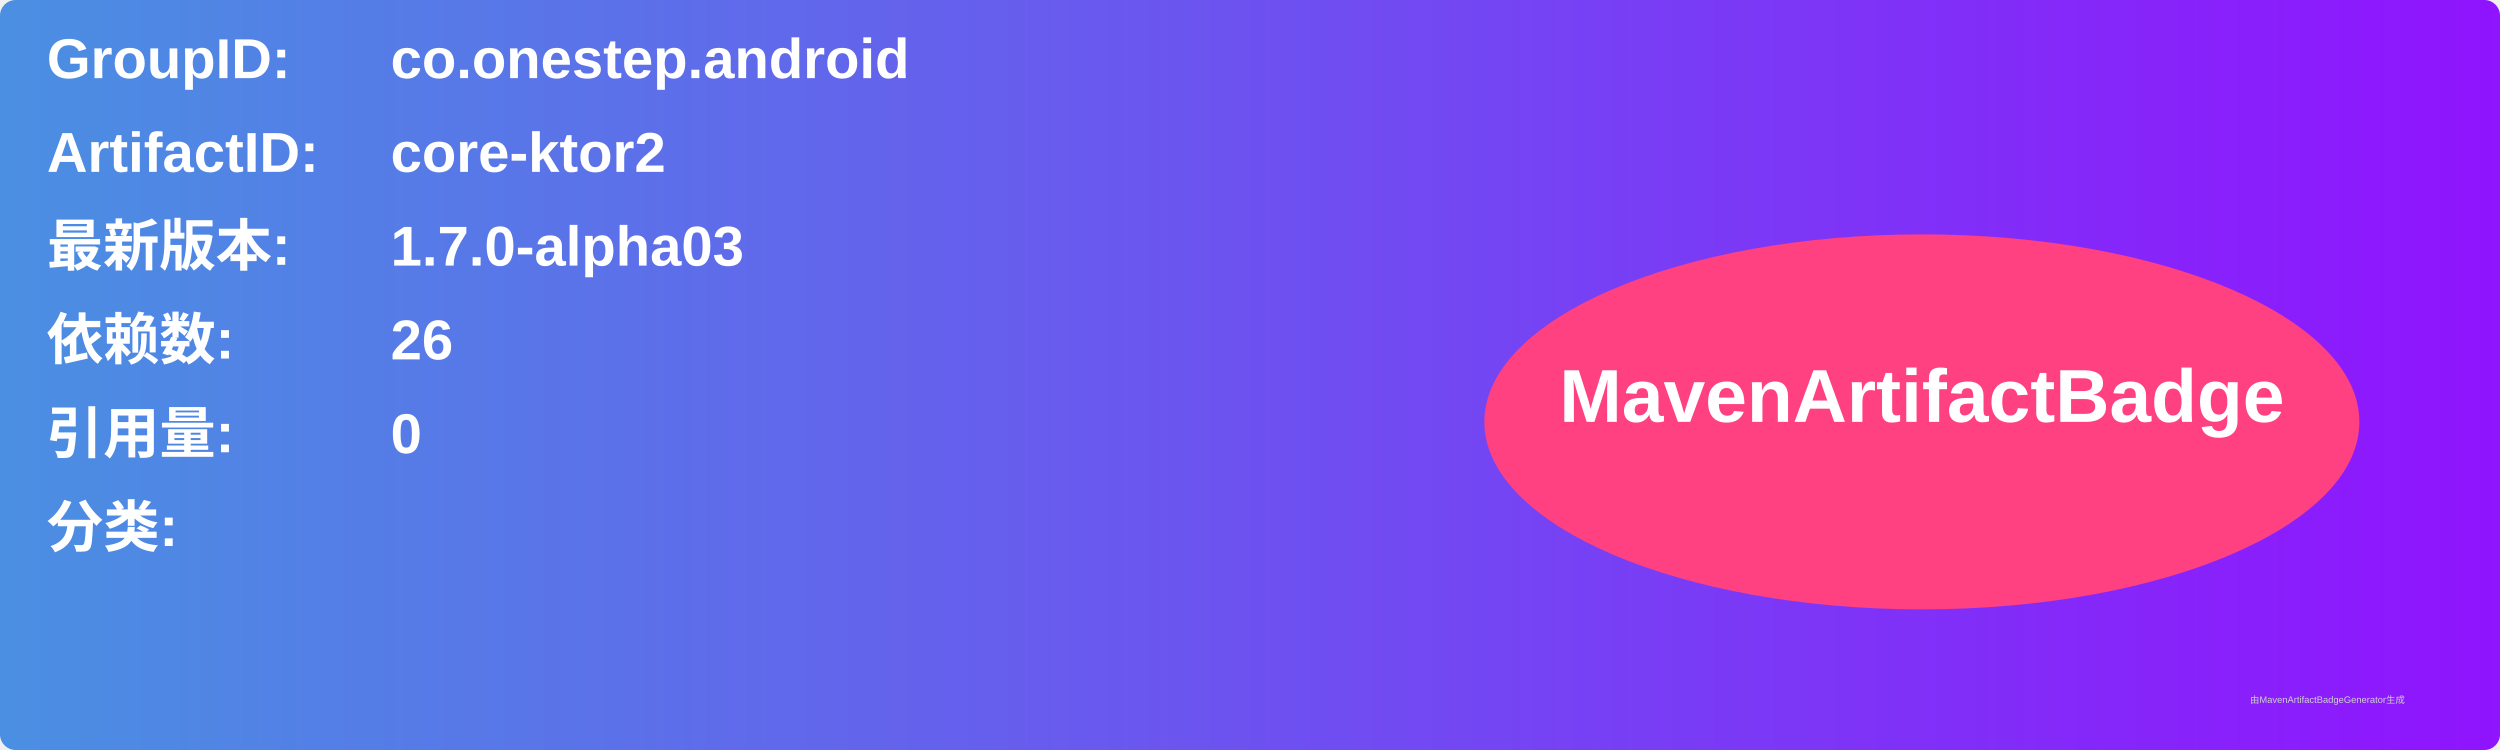
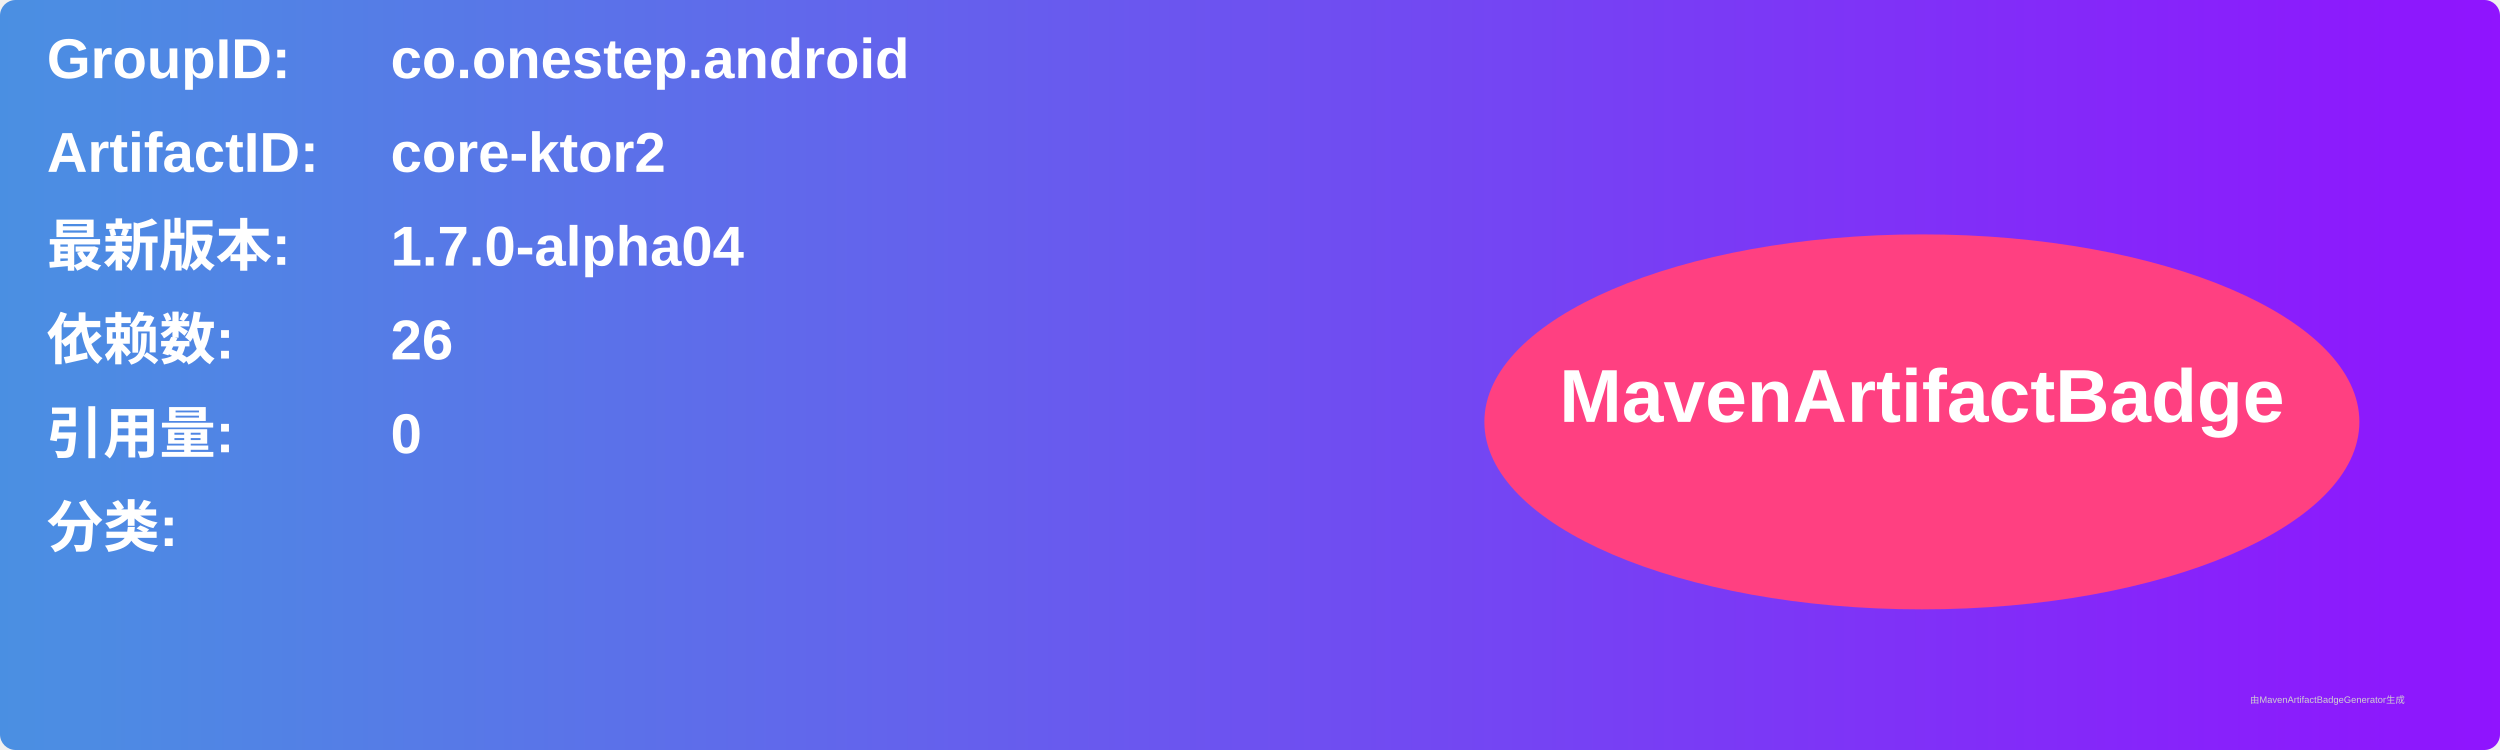
<svg xmlns="http://www.w3.org/2000/svg" width="800" height="240" viewBox="0 0 800 240">
  <linearGradient id="grad" x1="0%" y1="0%" x2="100%" y2="0%">
    <stop offset="0%" stop-color="#4a90e2" />
    <stop offset="100%" stop-color="#9013fe" />
  </linearGradient>
  <rect width="100%" height="100%" rx="5" ry="5" fill="url(#grad)" />
  <g transform="translate(15, 15)">
    <text x="0" y="10" font-family="Arial" font-size="18" fill="white" font-weight="bold" width="260">GroupID:</text>
    <text x="110" y="10" font-family="Arial" font-size="18" fill="white" font-weight="bold" width="460">co.onestep.android</text>
    <text x="0" y="40" font-family="Arial" font-size="18" fill="white" font-weight="bold" width="260">ArtifactID:</text>
    <text x="110" y="40" font-family="Arial" font-size="18" fill="white" font-weight="bold" width="460">core-ktor2</text>
    <text x="0" y="70" font-family="Arial" font-size="18" fill="white" font-weight="bold">最新版本:</text>
    <text x="110" y="70" font-family="Arial" font-size="18" fill="white" font-weight="bold">
-       <tspan font-weight="bold">1.7.0-alpha03</tspan>
+       <tspan font-weight="bold">1.7.0-alpha04</tspan>
    </text>
    <text x="0" y="100" font-family="Arial" font-size="18" fill="white" font-weight="bold">依赖数: </text>
    <text x="110" y="100" font-family="Arial" font-size="18" fill="white">
      <tspan font-weight="bold">26</tspan>
    </text>
    <text x="0" y="130" font-family="Arial" font-size="18" fill="white" font-weight="bold">引用量: </text>
    <text x="110" y="130" font-family="Arial" font-size="18" fill="white">
      <tspan font-weight="bold">0</tspan>
    </text>
    <text x="0" y="160" font-family="Arial" font-size="18" fill="white" font-weight="bold">分类:</text>
    <text x="10" y="190" font-family="Arial" font-size="10" fill="white">
      <tspan font-weight="bold" />
    </text>
    <ellipse cx="600" cy="120" rx="140" ry="60" fill="#ff4081" />
    <text x="600" y="120" text-anchor="middle" font-family="Arial" font-size="24" fill="white" font-weight="bold">MavenArtifactBadge</text>
  </g>
  <text x="720" y="225" font-family="Arial" font-size="3" fill="#d0d0d0">由MavenArtifactBadgeGenerator生成</text>
</svg>
